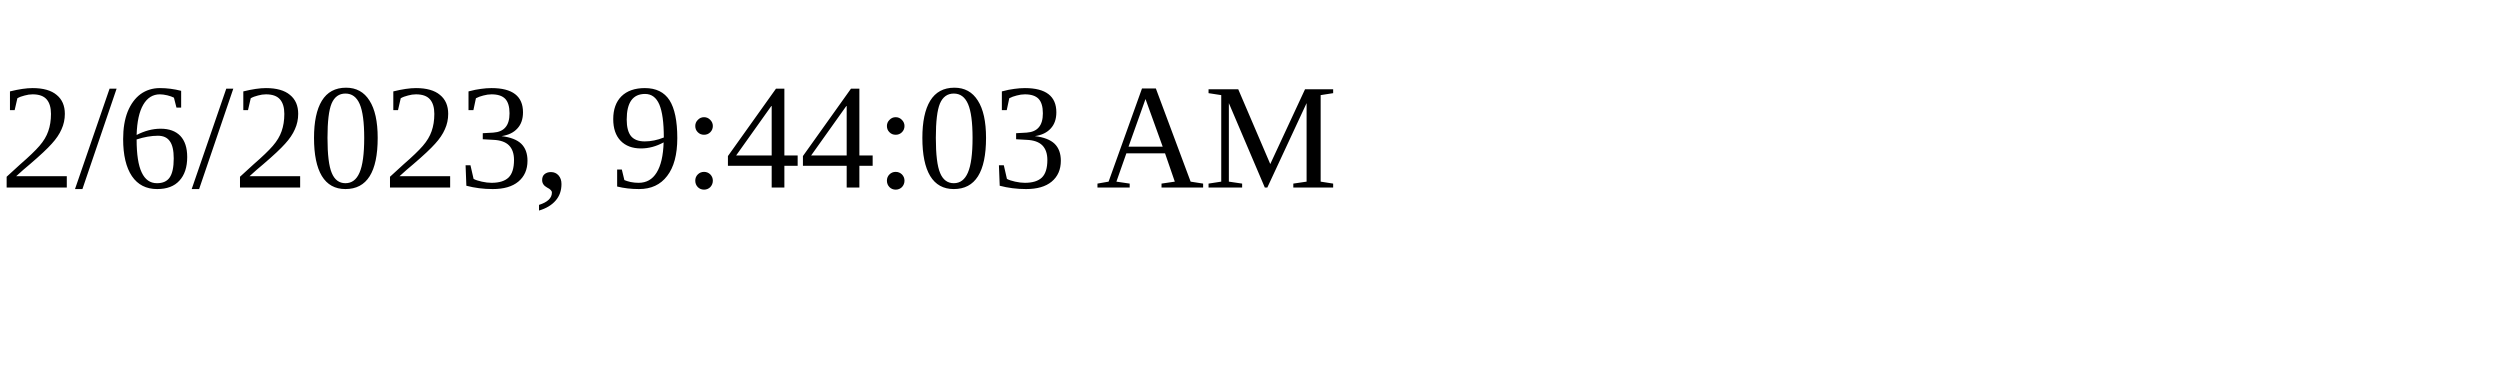
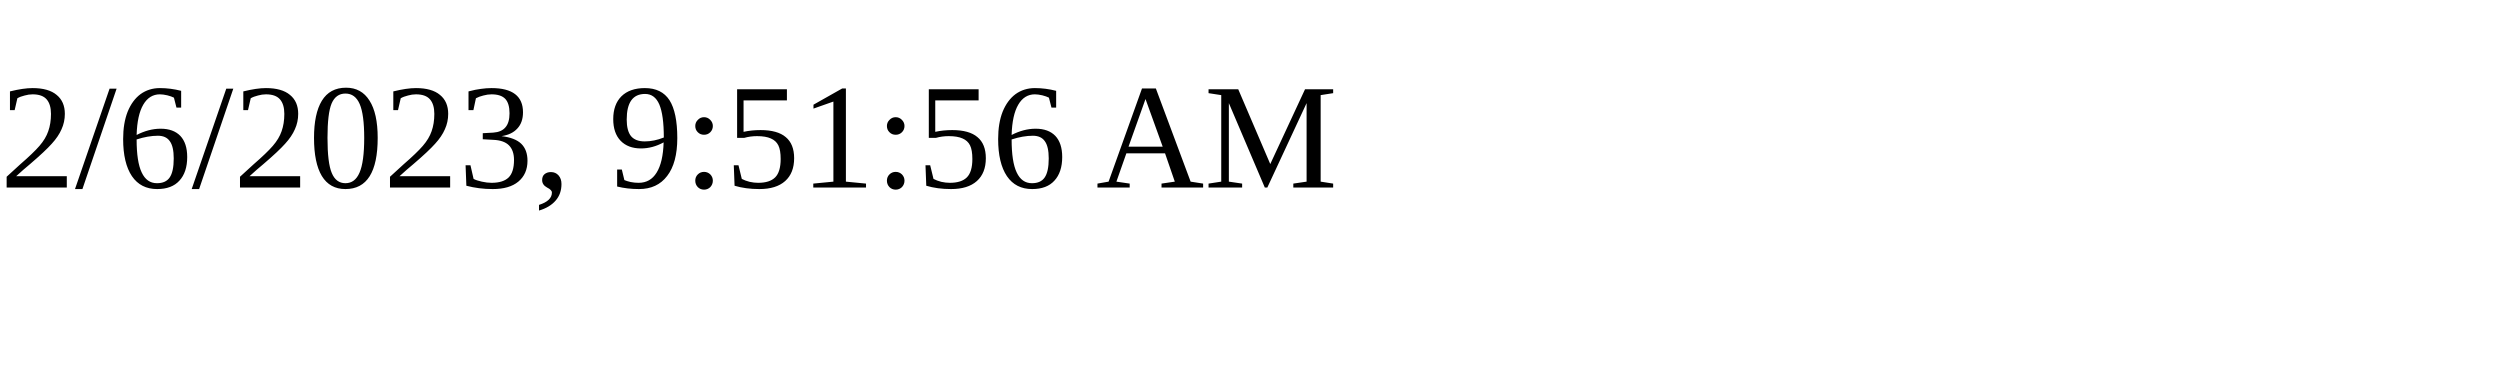
<svg xmlns="http://www.w3.org/2000/svg" height="30" width="200">
-   <text x="0" y="15">2/6/2023, 9:44:03 AM</text>
+   <text x="0" y="15">2/6/2023, 9:51:56 AM</text>
</svg>
